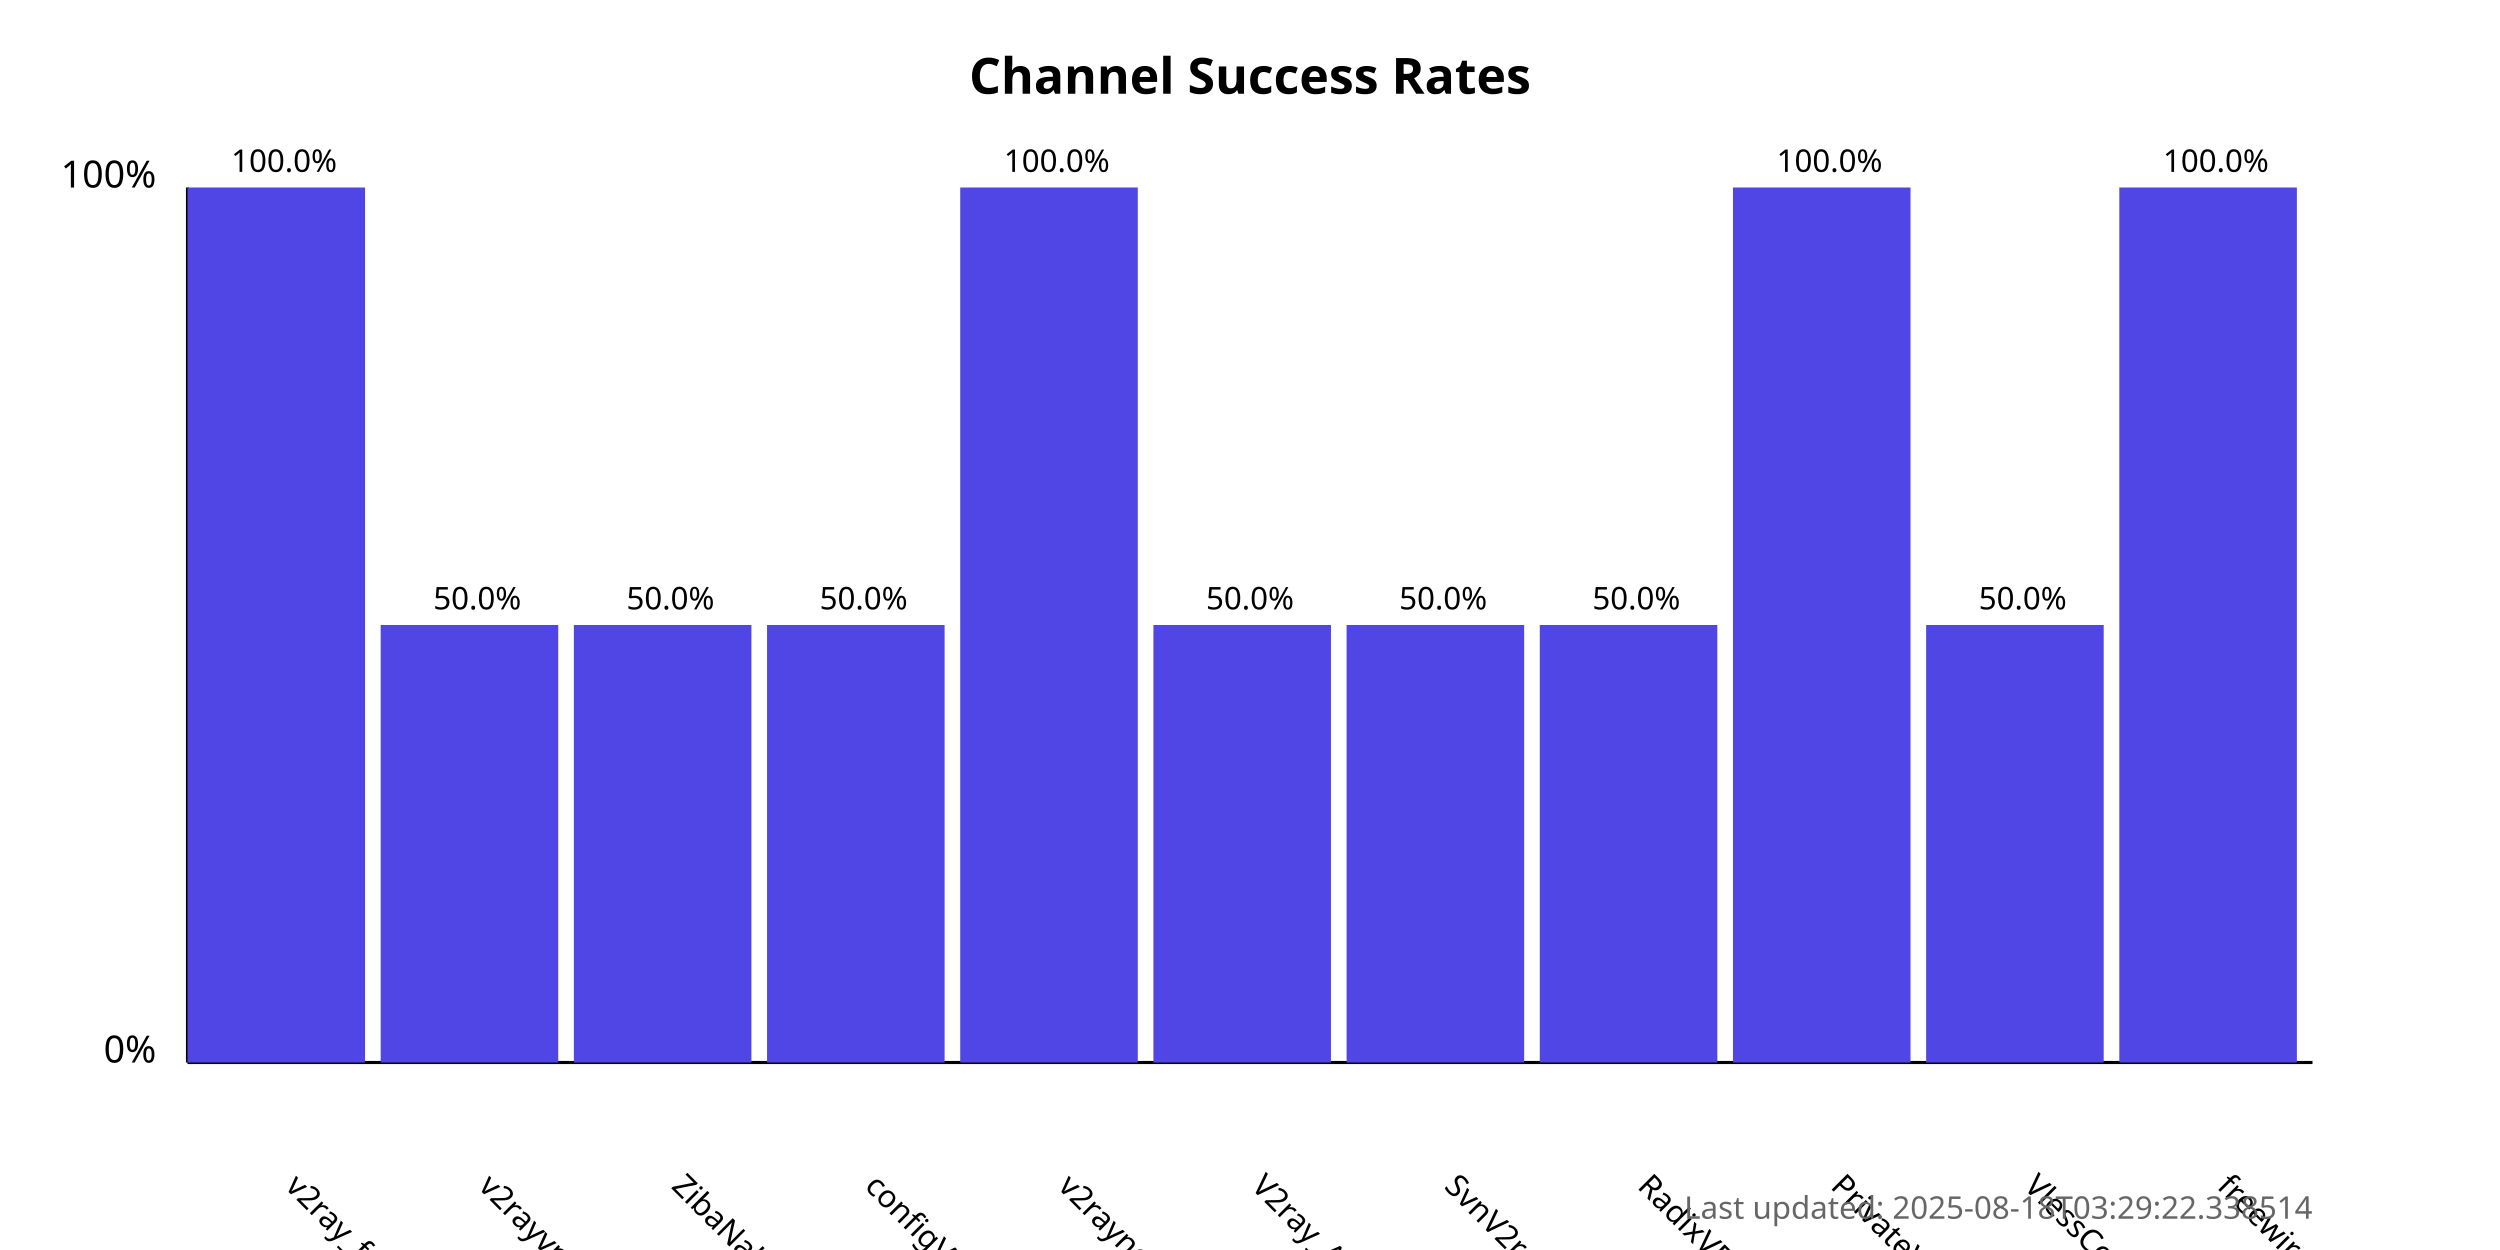
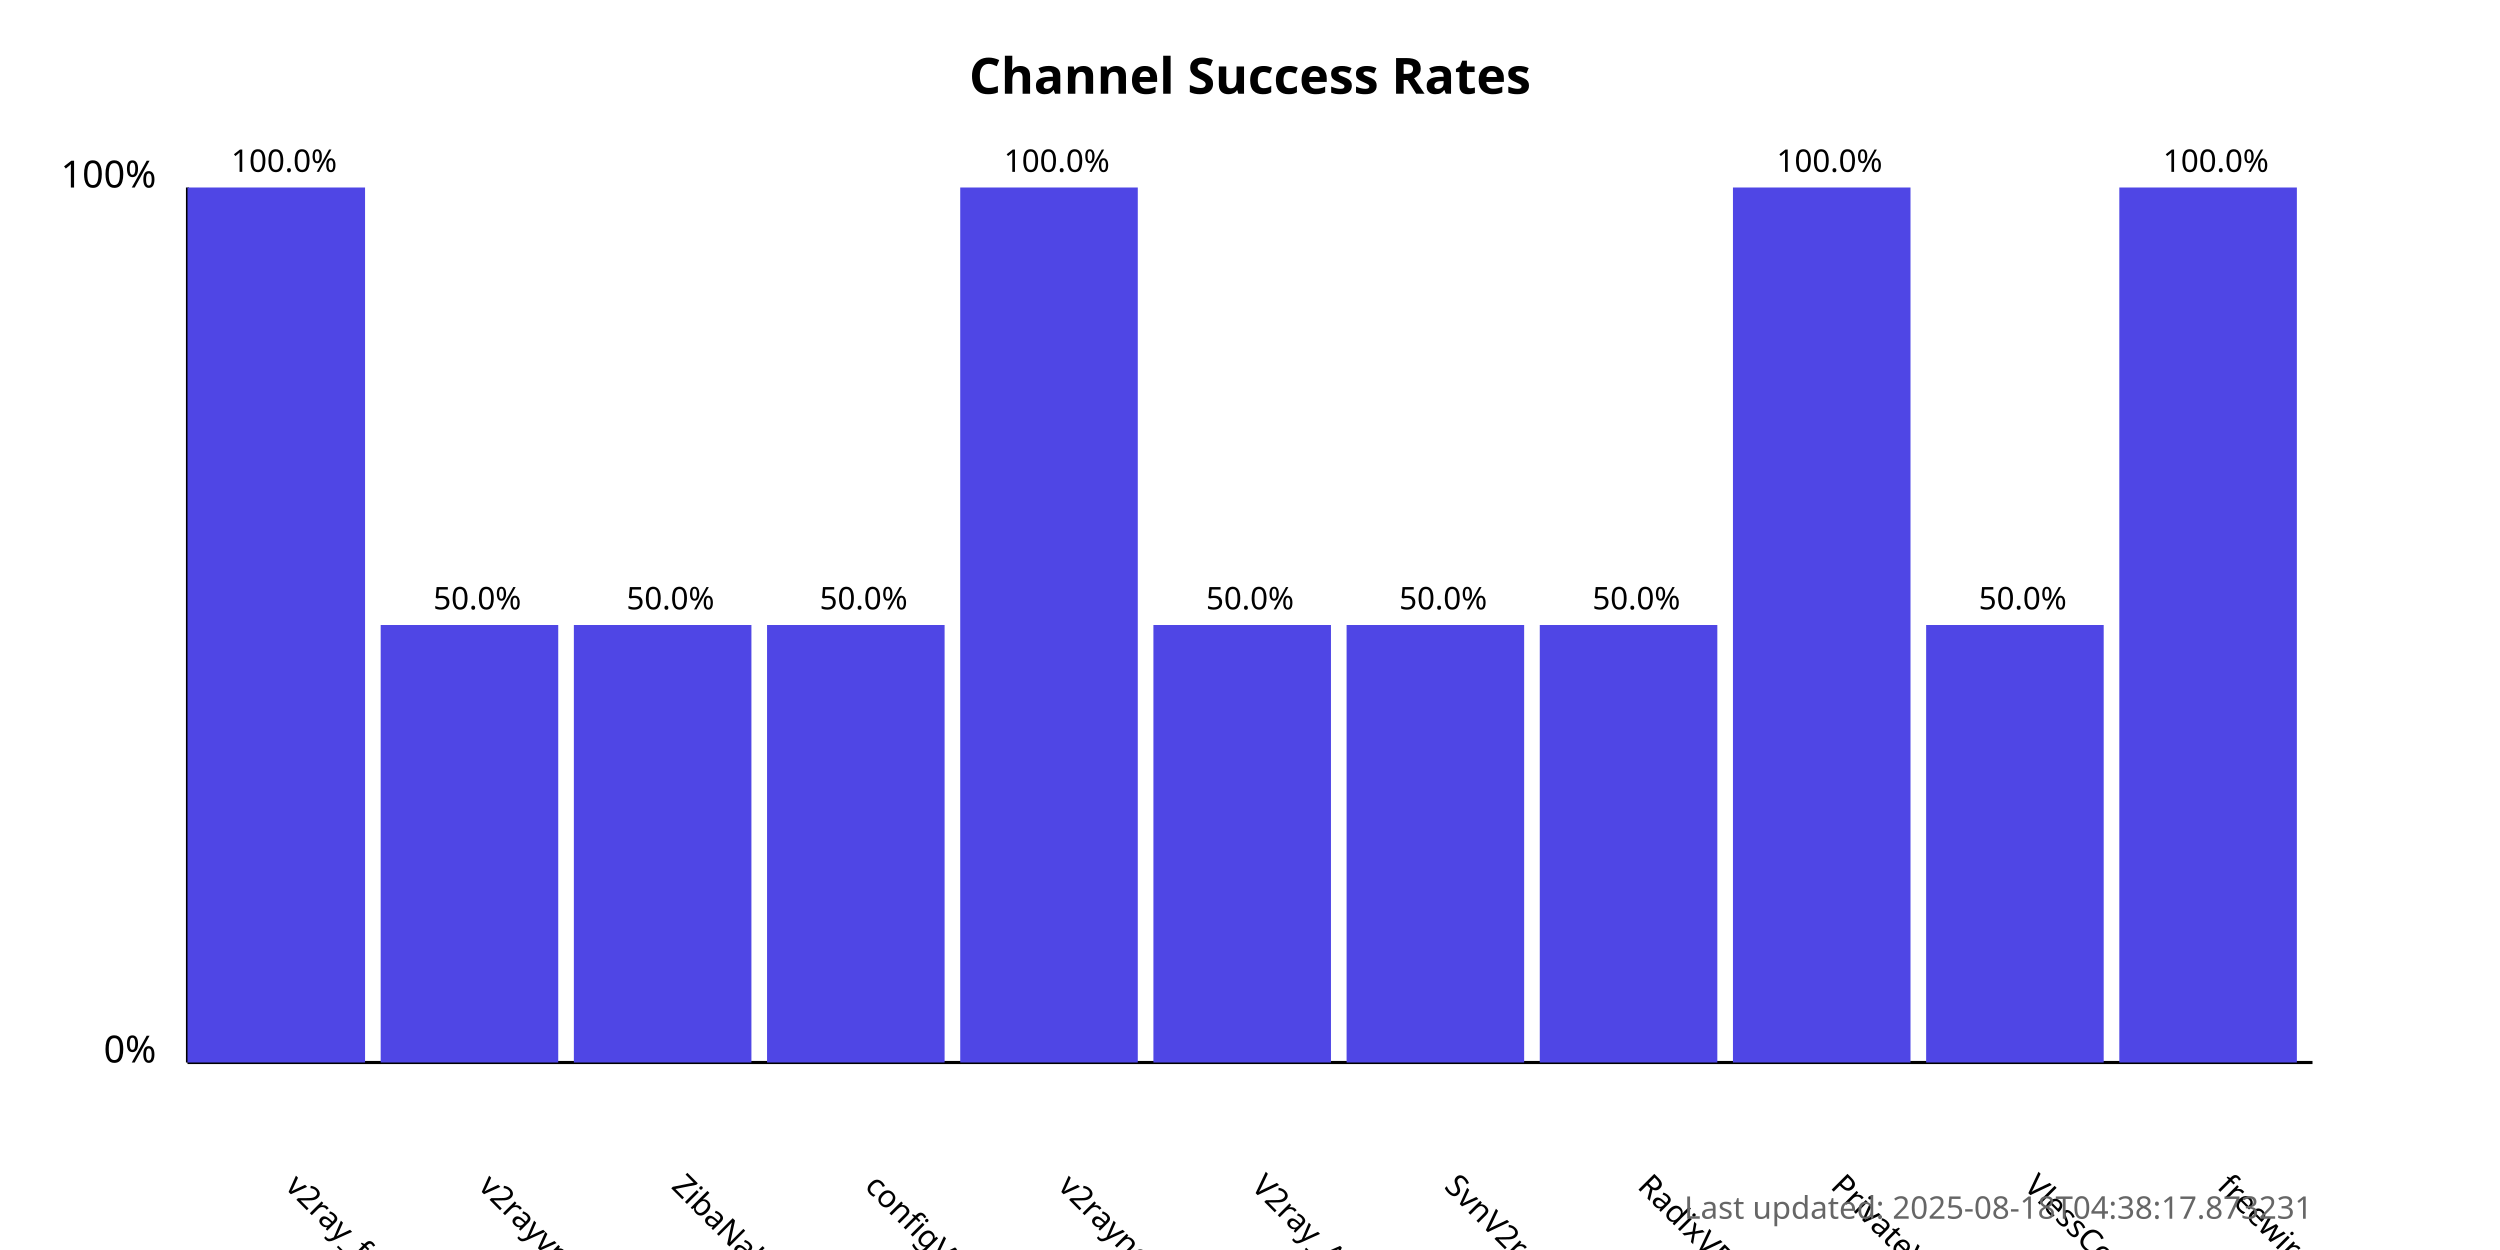
<svg xmlns="http://www.w3.org/2000/svg" width="800" height="400">
  <style>
            .chart-title { font: bold 16px sans-serif; }
            .axis-label { font: 12px sans-serif; }
            .tick-label { font: 10px sans-serif; }
            .bar { fill: #4f46e5; }
            .bar:hover { fill: #6366f1; }
            .timestamp { font: 10px sans-serif; fill: #666; }
        </style>
  <text x="400.0" y="30" text-anchor="middle" class="chart-title">
            Channel Success Rates
        </text>
  <line x1="60" y1="340" x2="60" y2="60" stroke="black" stroke-width="1" />
  <line x1="60" y1="340" x2="740" y2="340" stroke="black" stroke-width="1" />
  <text x="50" y="340" text-anchor="end" class="axis-label">0%</text>
  <text x="50" y="60" text-anchor="end" class="axis-label">100%</text>
  <g>
    <rect x="60" y="60.0" width="56.818" height="280.0" class="bar" />
    <text x="90.909" y="380" transform="rotate(45, 90.90909, 380)" text-anchor="start" class="tick-label">
                v2ray_free_conf
            </text>
    <text x="90.909" y="55.0" text-anchor="middle" class="tick-label">
                100.0%
            </text>
  </g>
  <g>
    <rect x="121.818" y="200.0" width="56.818" height="140.0" class="bar" />
    <text x="152.727" y="380" transform="rotate(45, 152.7273, 380)" text-anchor="start" class="tick-label">
                v2rayvpno
            </text>
    <text x="152.727" y="195.0" text-anchor="middle" class="tick-label">
                50.0%
            </text>
  </g>
  <g>
    <rect x="183.636" y="200.0" width="56.818" height="140.0" class="bar" />
    <text x="214.545" y="380" transform="rotate(45, 214.5455, 380)" text-anchor="start" class="tick-label">
                ZibaNabz
            </text>
    <text x="214.545" y="195.0" text-anchor="middle" class="tick-label">
                50.0%
            </text>
  </g>
  <g>
    <rect x="245.455" y="200.0" width="56.818" height="140.0" class="bar" />
    <text x="276.364" y="380" transform="rotate(45, 276.3636, 380)" text-anchor="start" class="tick-label">
                configV2rayForFree
            </text>
    <text x="276.364" y="195.0" text-anchor="middle" class="tick-label">
                50.0%
            </text>
  </g>
  <g>
    <rect x="307.273" y="60.0" width="56.818" height="280.0" class="bar" />
    <text x="338.182" y="380" transform="rotate(45, 338.1818, 380)" text-anchor="start" class="tick-label">
                v2rayngvpn
            </text>
    <text x="338.182" y="55.0" text-anchor="middle" class="tick-label">
                100.0%
            </text>
  </g>
  <g>
    <rect x="369.091" y="200.0" width="56.818" height="140.0" class="bar" />
    <text x="400.0" y="380" transform="rotate(45, 400.0, 380)" text-anchor="start" class="tick-label">
                V2ray_Alpha
            </text>
    <text x="400.0" y="195.0" text-anchor="middle" class="tick-label">
                50.0%
            </text>
  </g>
  <g>
    <rect x="430.909" y="200.0" width="56.818" height="140.0" class="bar" />
    <text x="461.818" y="380" transform="rotate(45, 461.8182, 380)" text-anchor="start" class="tick-label">
                SvnV2ray
            </text>
    <text x="461.818" y="195.0" text-anchor="middle" class="tick-label">
                50.0%
            </text>
  </g>
  <g>
    <rect x="492.727" y="200.0" width="56.818" height="140.0" class="bar" />
    <text x="523.636" y="380" transform="rotate(45, 523.6364, 380)" text-anchor="start" class="tick-label">
                RadixVPN
            </text>
    <text x="523.636" y="195.0" text-anchor="middle" class="tick-label">
                50.0%
            </text>
  </g>
  <g>
    <rect x="554.545" y="60.0" width="56.818" height="280.0" class="bar" />
    <text x="585.455" y="380" transform="rotate(45, 585.4545, 380)" text-anchor="start" class="tick-label">
                PrivateVPNs
            </text>
    <text x="585.455" y="55.0" text-anchor="middle" class="tick-label">
                100.0%
            </text>
  </g>
  <g>
    <rect x="616.364" y="200.0" width="56.818" height="140.0" class="bar" />
    <text x="647.273" y="380" transform="rotate(45, 647.2727, 380)" text-anchor="start" class="tick-label">
                VlessConfig
            </text>
    <text x="647.273" y="195.0" text-anchor="middle" class="tick-label">
                50.0%
            </text>
  </g>
  <g>
    <rect x="678.182" y="60.0" width="56.818" height="280.0" class="bar" />
    <text x="709.091" y="380" transform="rotate(45, 709.0909, 380)" text-anchor="start" class="tick-label">
                freewireguard
            </text>
    <text x="709.091" y="55.0" text-anchor="middle" class="tick-label">
                100.0%
            </text>
  </g>
  <text x="740" y="390" text-anchor="end" class="timestamp">
-             Last updated: 2025-08-18T03:29:22.338514
+             Last updated: 2025-08-18T04:38:17.873231
        </text>
</svg>
